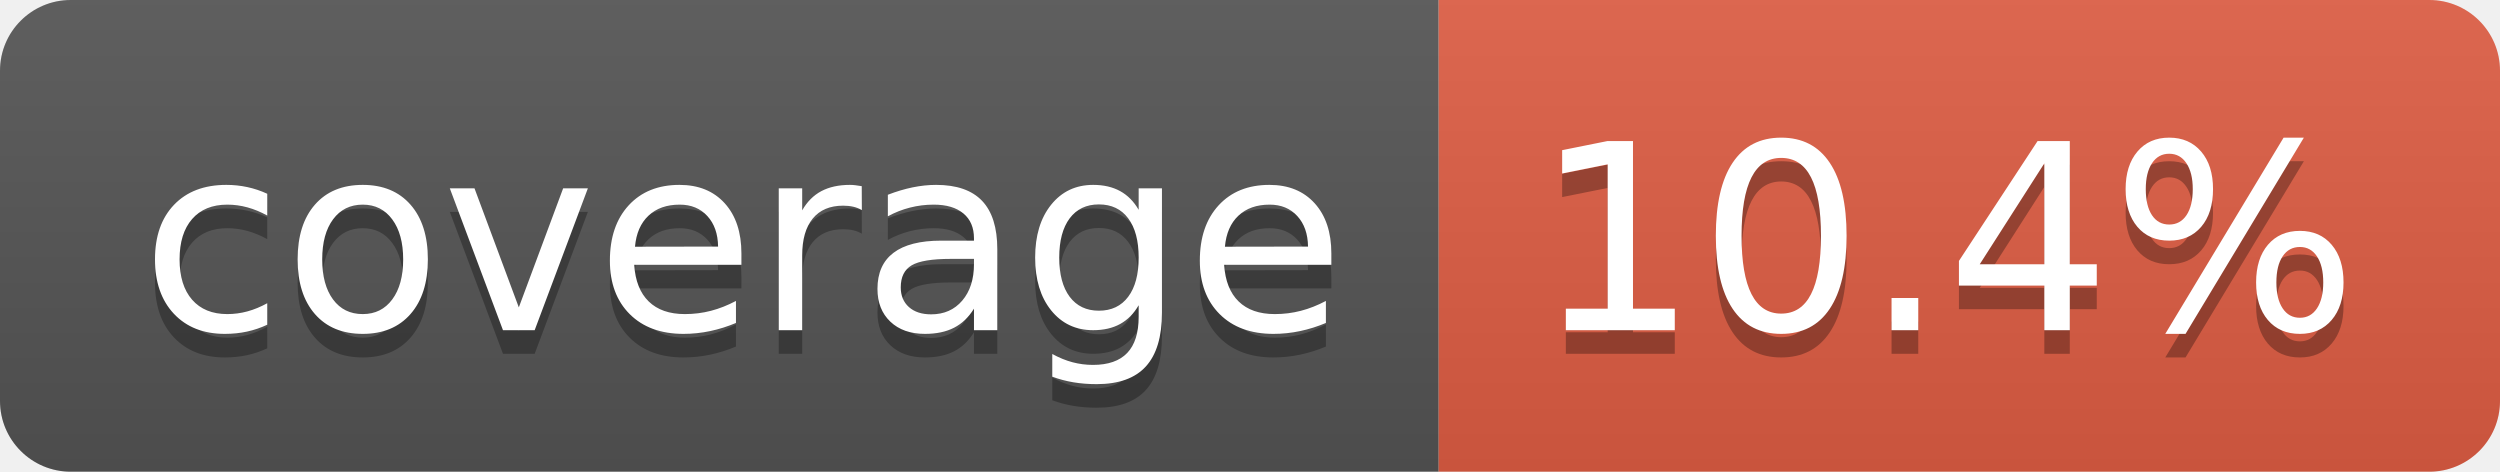
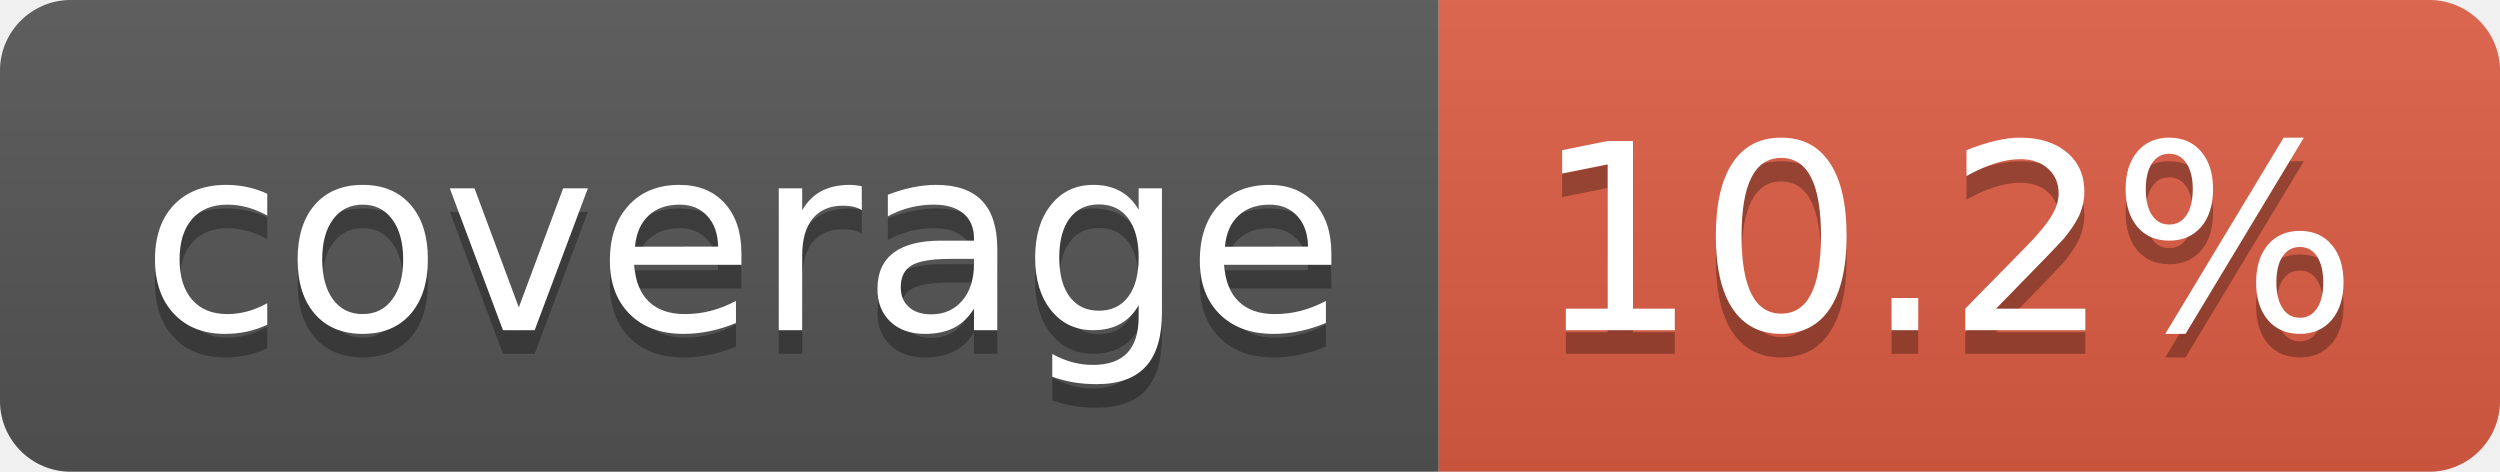
- <svg xmlns="http://www.w3.org/2000/svg" width="106" height="20" role="img" aria-label="coverage: 10.4%">
+ <svg xmlns="http://www.w3.org/2000/svg" width="106" height="20" role="img" aria-label="coverage: 10.2%">
  <linearGradient id="s" x2="0" y2="100%">
    <stop offset="0" stop-color="#bbb" stop-opacity=".1" />
    <stop offset="1" stop-opacity=".1" />
  </linearGradient>
  <clipPath id="r">
    <rect width="106" height="20" rx="3" fill="#fff" />
  </clipPath>
  <g clip-path="url(#r)">
    <rect width="61" height="20" fill="#555" />
    <rect x="61" width="45" height="20" fill="#e05d44" />
    <rect width="106" height="20" fill="url(#s)" />
  </g>
  <g fill="#fff" text-anchor="middle" font-family="Verdana,Geneva,DejaVu Sans,sans-serif" text-rendering="geometricPrecision" font-size="110">
    <text aria-hidden="true" x="315" y="150" fill="#010101" fill-opacity=".3" transform="scale(.1)" textLength="510">coverage</text>
    <text x="315" y="140" transform="scale(.1)" fill="#fff" textLength="510">coverage</text>
-     <text aria-hidden="true" x="825" y="150" fill="#010101" fill-opacity=".3" transform="scale(.1)" textLength="350">10.4%</text>
-     <text x="825" y="140" transform="scale(.1)" fill="#fff" textLength="350">10.4%</text>
+     <text aria-hidden="true" x="825" y="150" fill="#010101" fill-opacity=".3" transform="scale(.1)" textLength="350">10.2%</text>
+     <text x="825" y="140" transform="scale(.1)" fill="#fff" textLength="350">10.2%</text>
  </g>
</svg>
